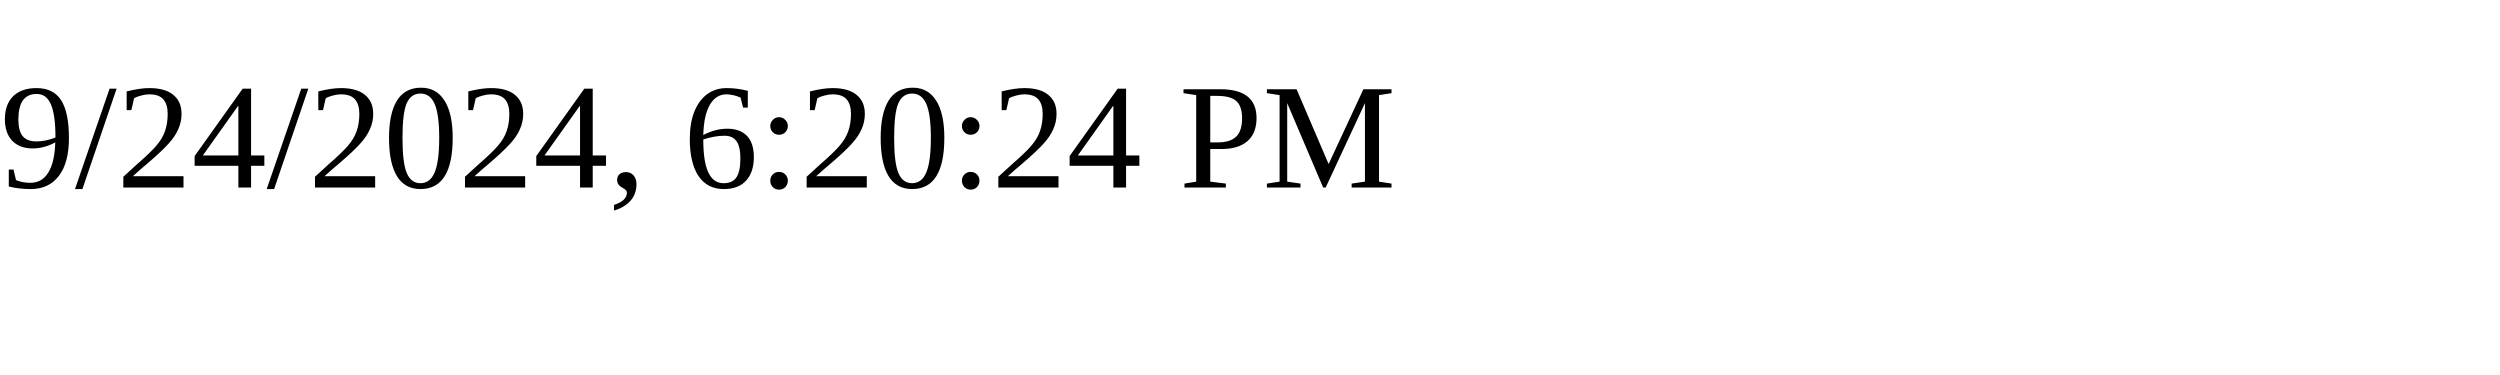
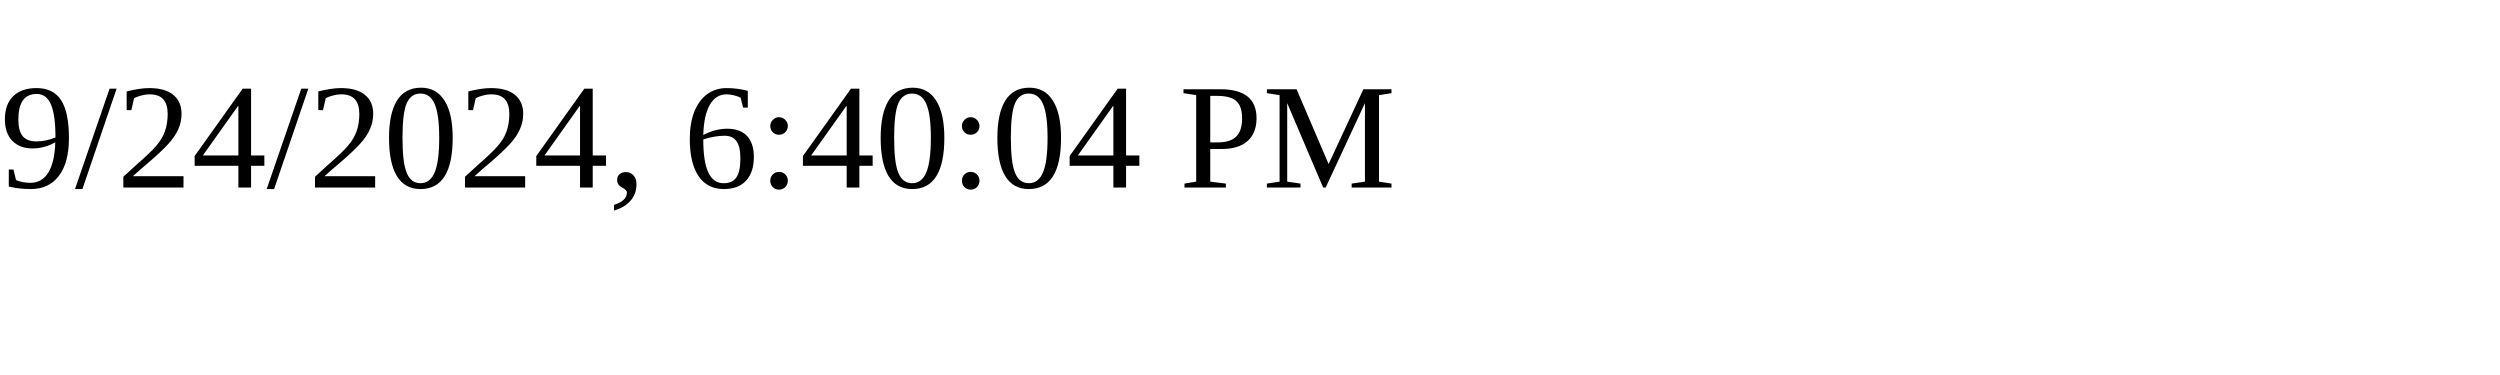
<svg xmlns="http://www.w3.org/2000/svg" height="30" width="200">
-   <text x="0" y="15">9/24/2024, 6:20:24 PM</text>
+   <text x="0" y="15">9/24/2024, 6:40:04 PM</text>
</svg>
